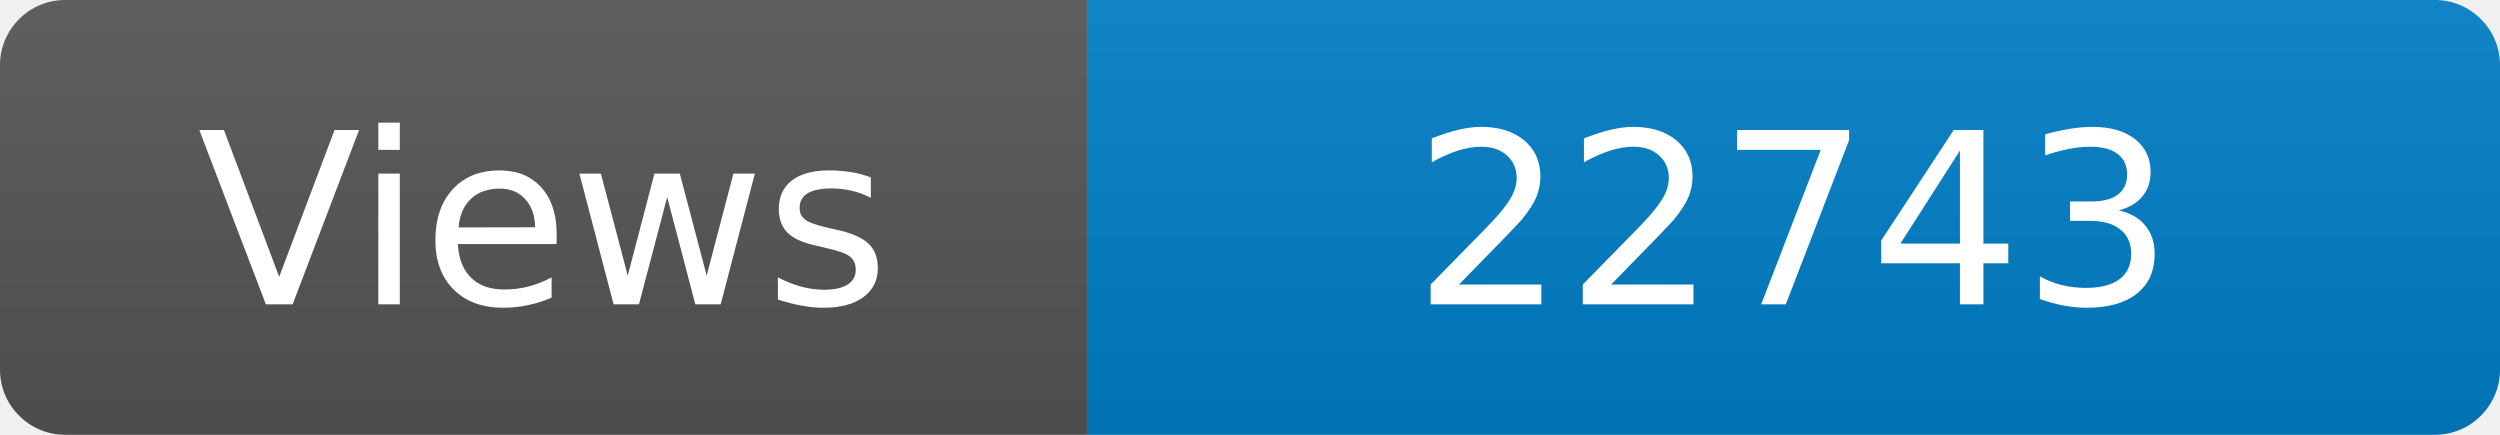
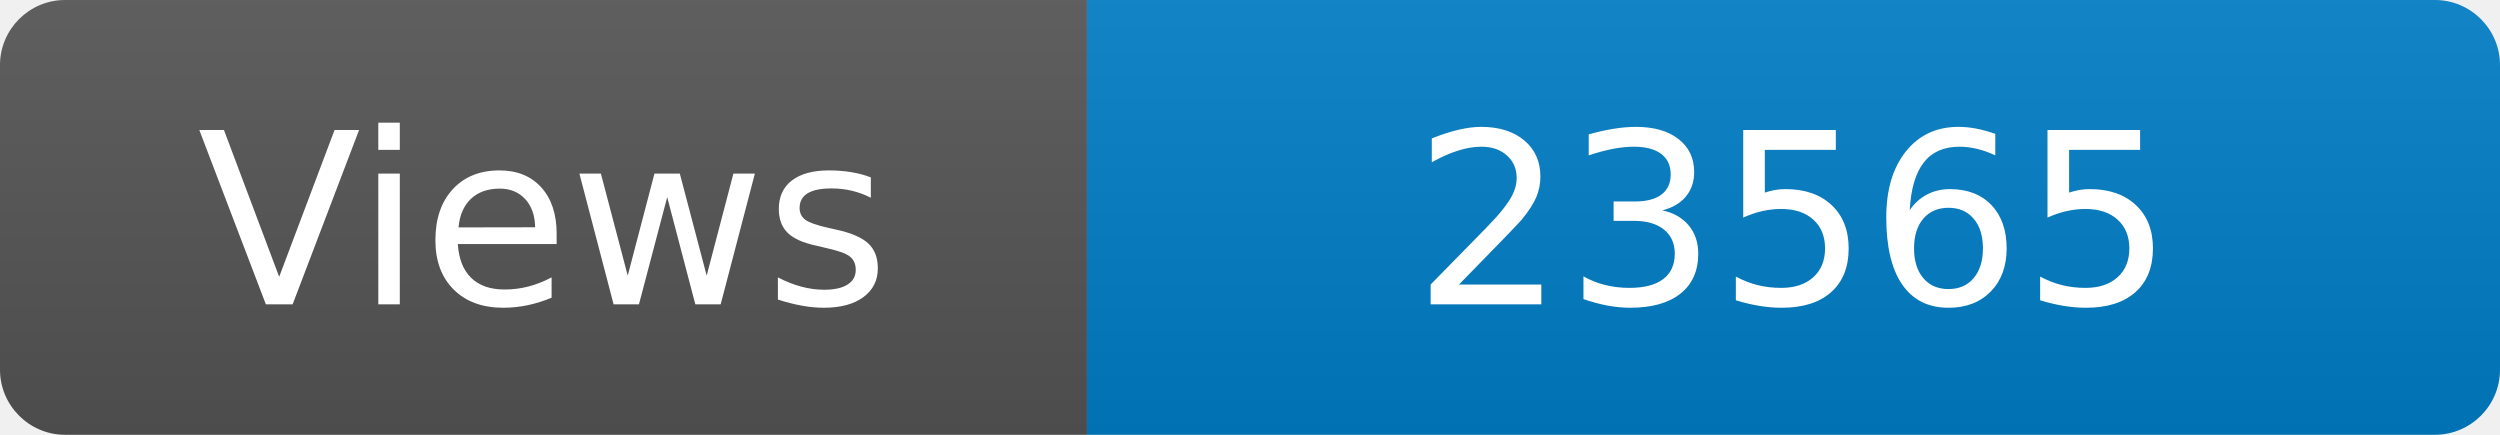
<svg xmlns="http://www.w3.org/2000/svg" width="115" height="20" role="img" aria-label="Maintained?: yes">
  <linearGradient id="s" x2="0" y2="100%">
    <stop offset="0" stop-color="#bbb" stop-opacity=".1" />
    <stop offset="1" stop-opacity=".1" />
  </linearGradient>
  <clipPath id="r">
    <rect width="115" height="20" rx="3" fill="#fff" />
  </clipPath>
  <g clip-path="url(#r)">
    <rect width="50" height="20" fill="#555" />
    <rect x="50" width="160" height="20" fill="#007ec6" />
    <rect width="115" height="20" fill="url(#s)" />
  </g>
  <g fill="#fff" text-anchor="middle" font-family="Verdana,Geneva,DejaVu Sans,sans-serif" font-size="110">
    <text x="250" y="140" transform="scale(.1)" fill="#fff">Views</text>
-     <text x="825" y="140" transform="scale(.1)" fill="#fff">22743</text>
+     <text x="825" y="140" transform="scale(.1)" fill="#fff">23565</text>
  </g>
</svg>
